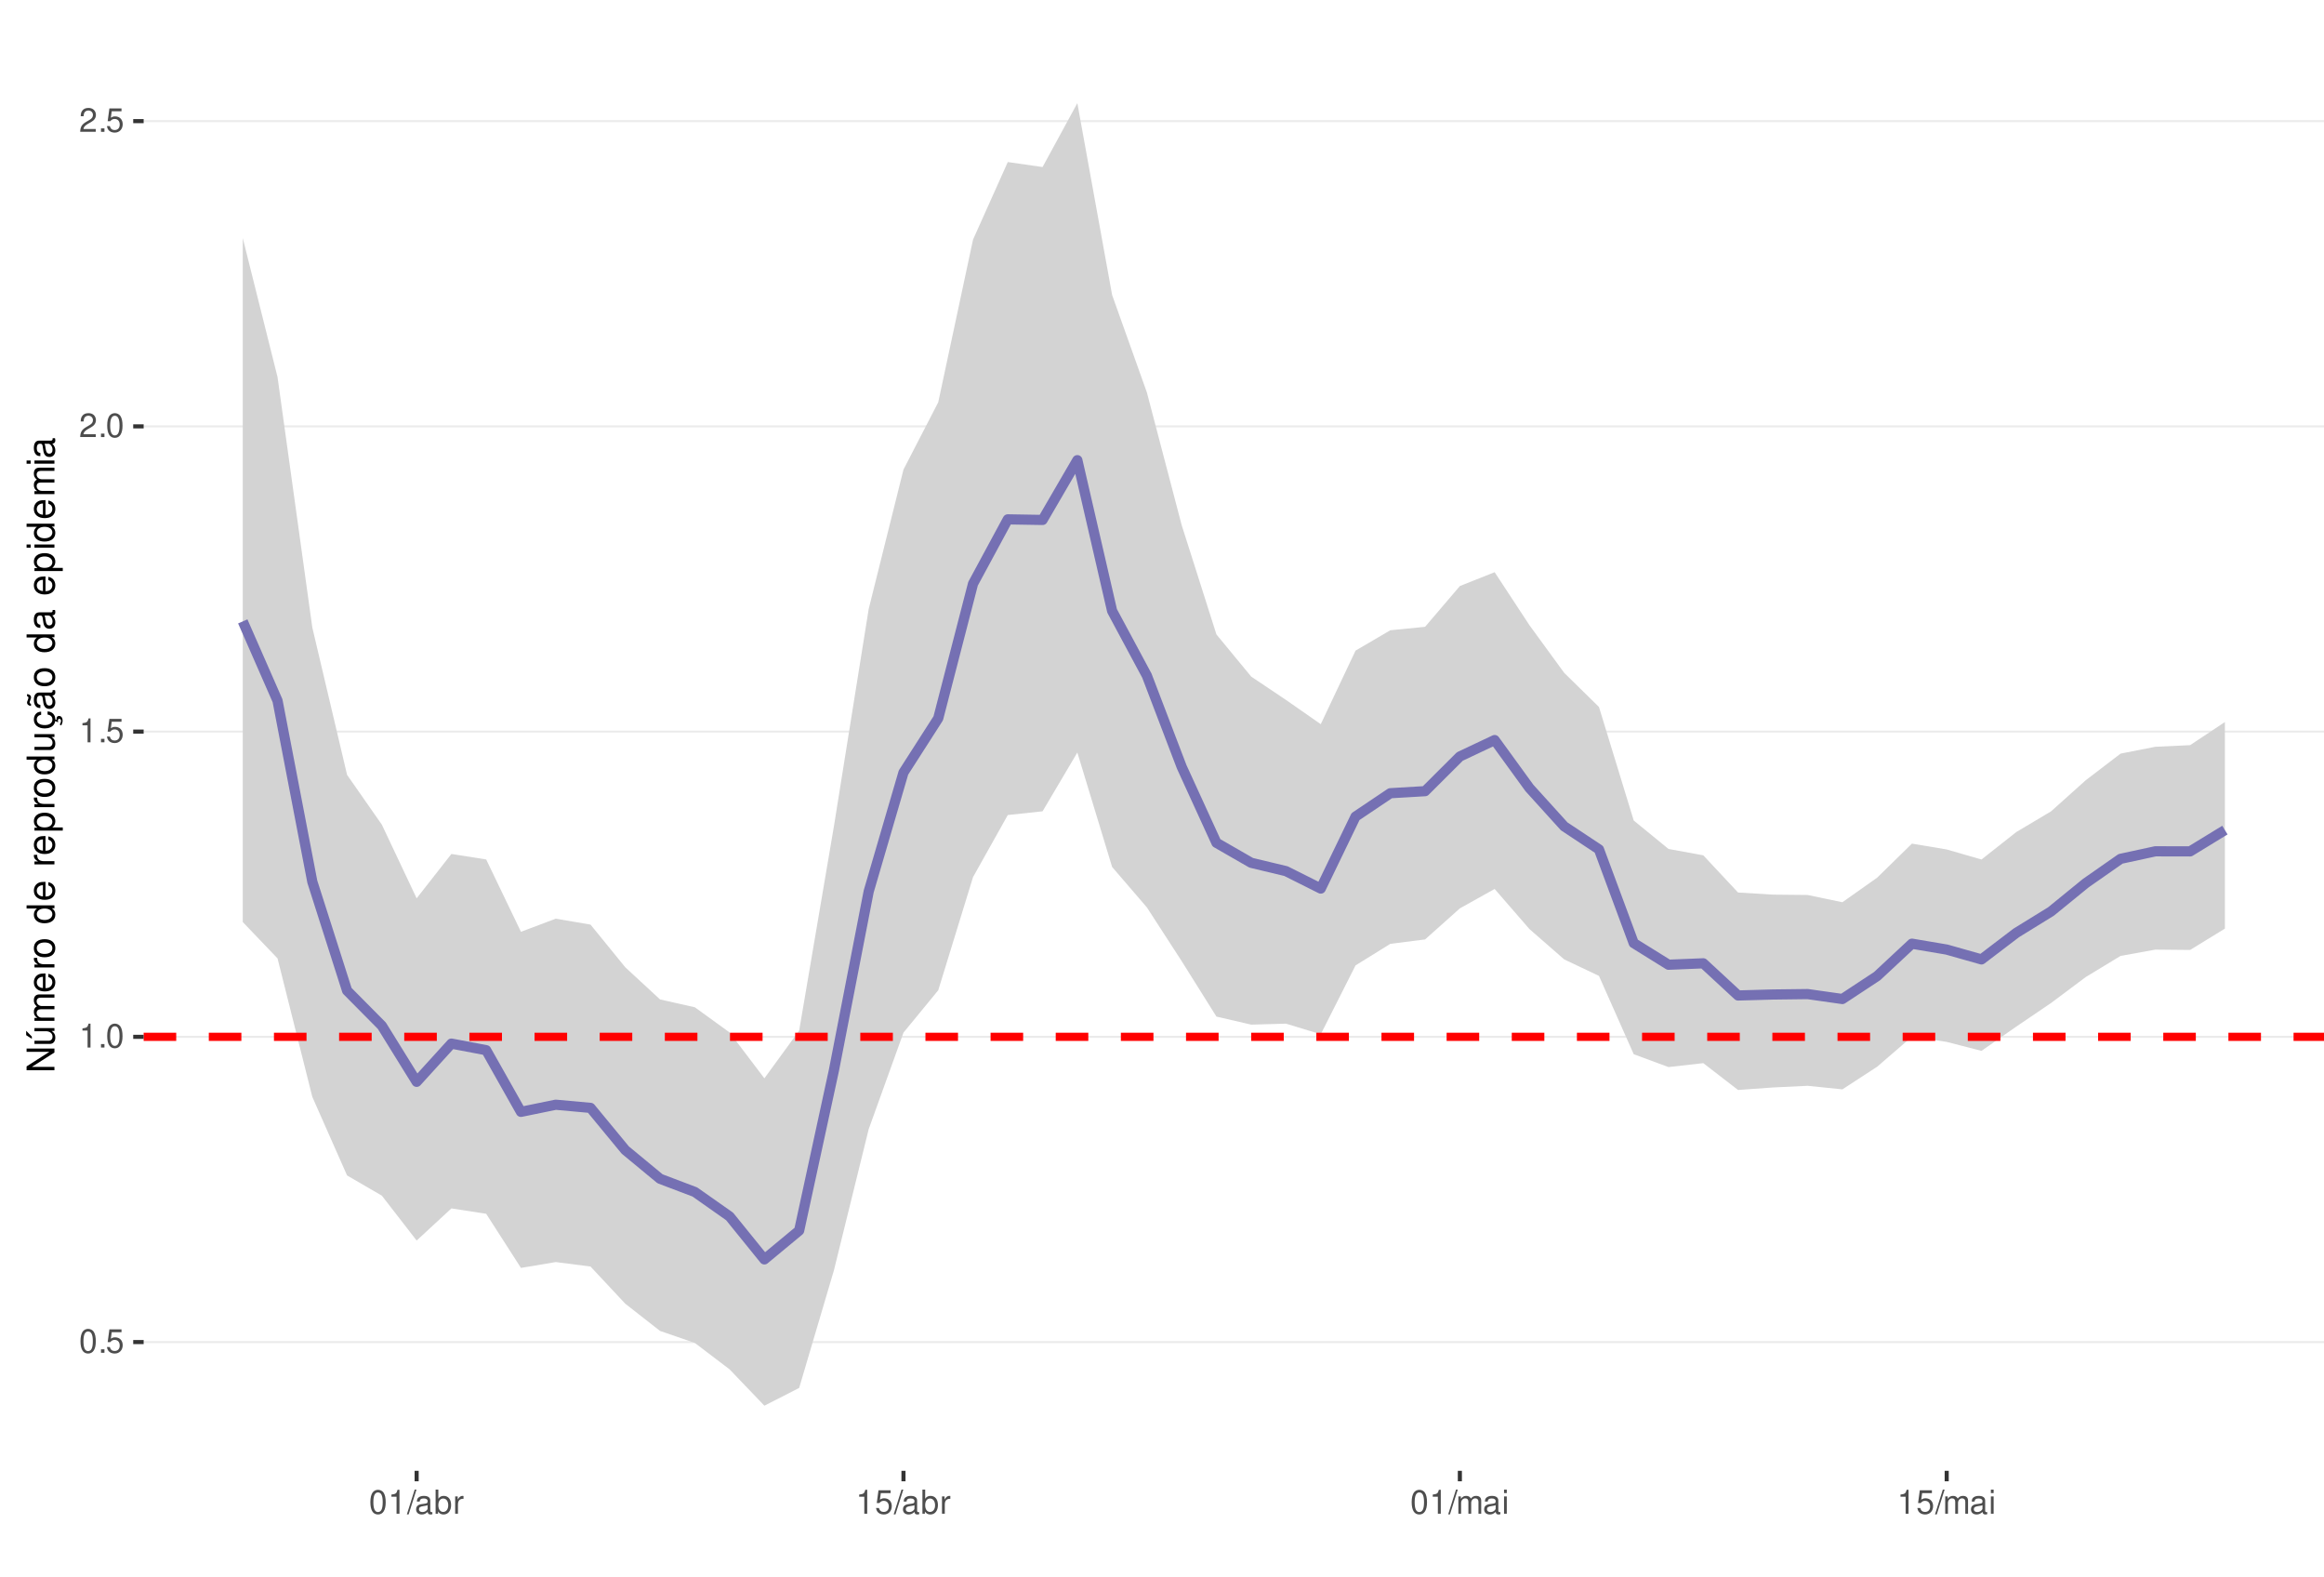
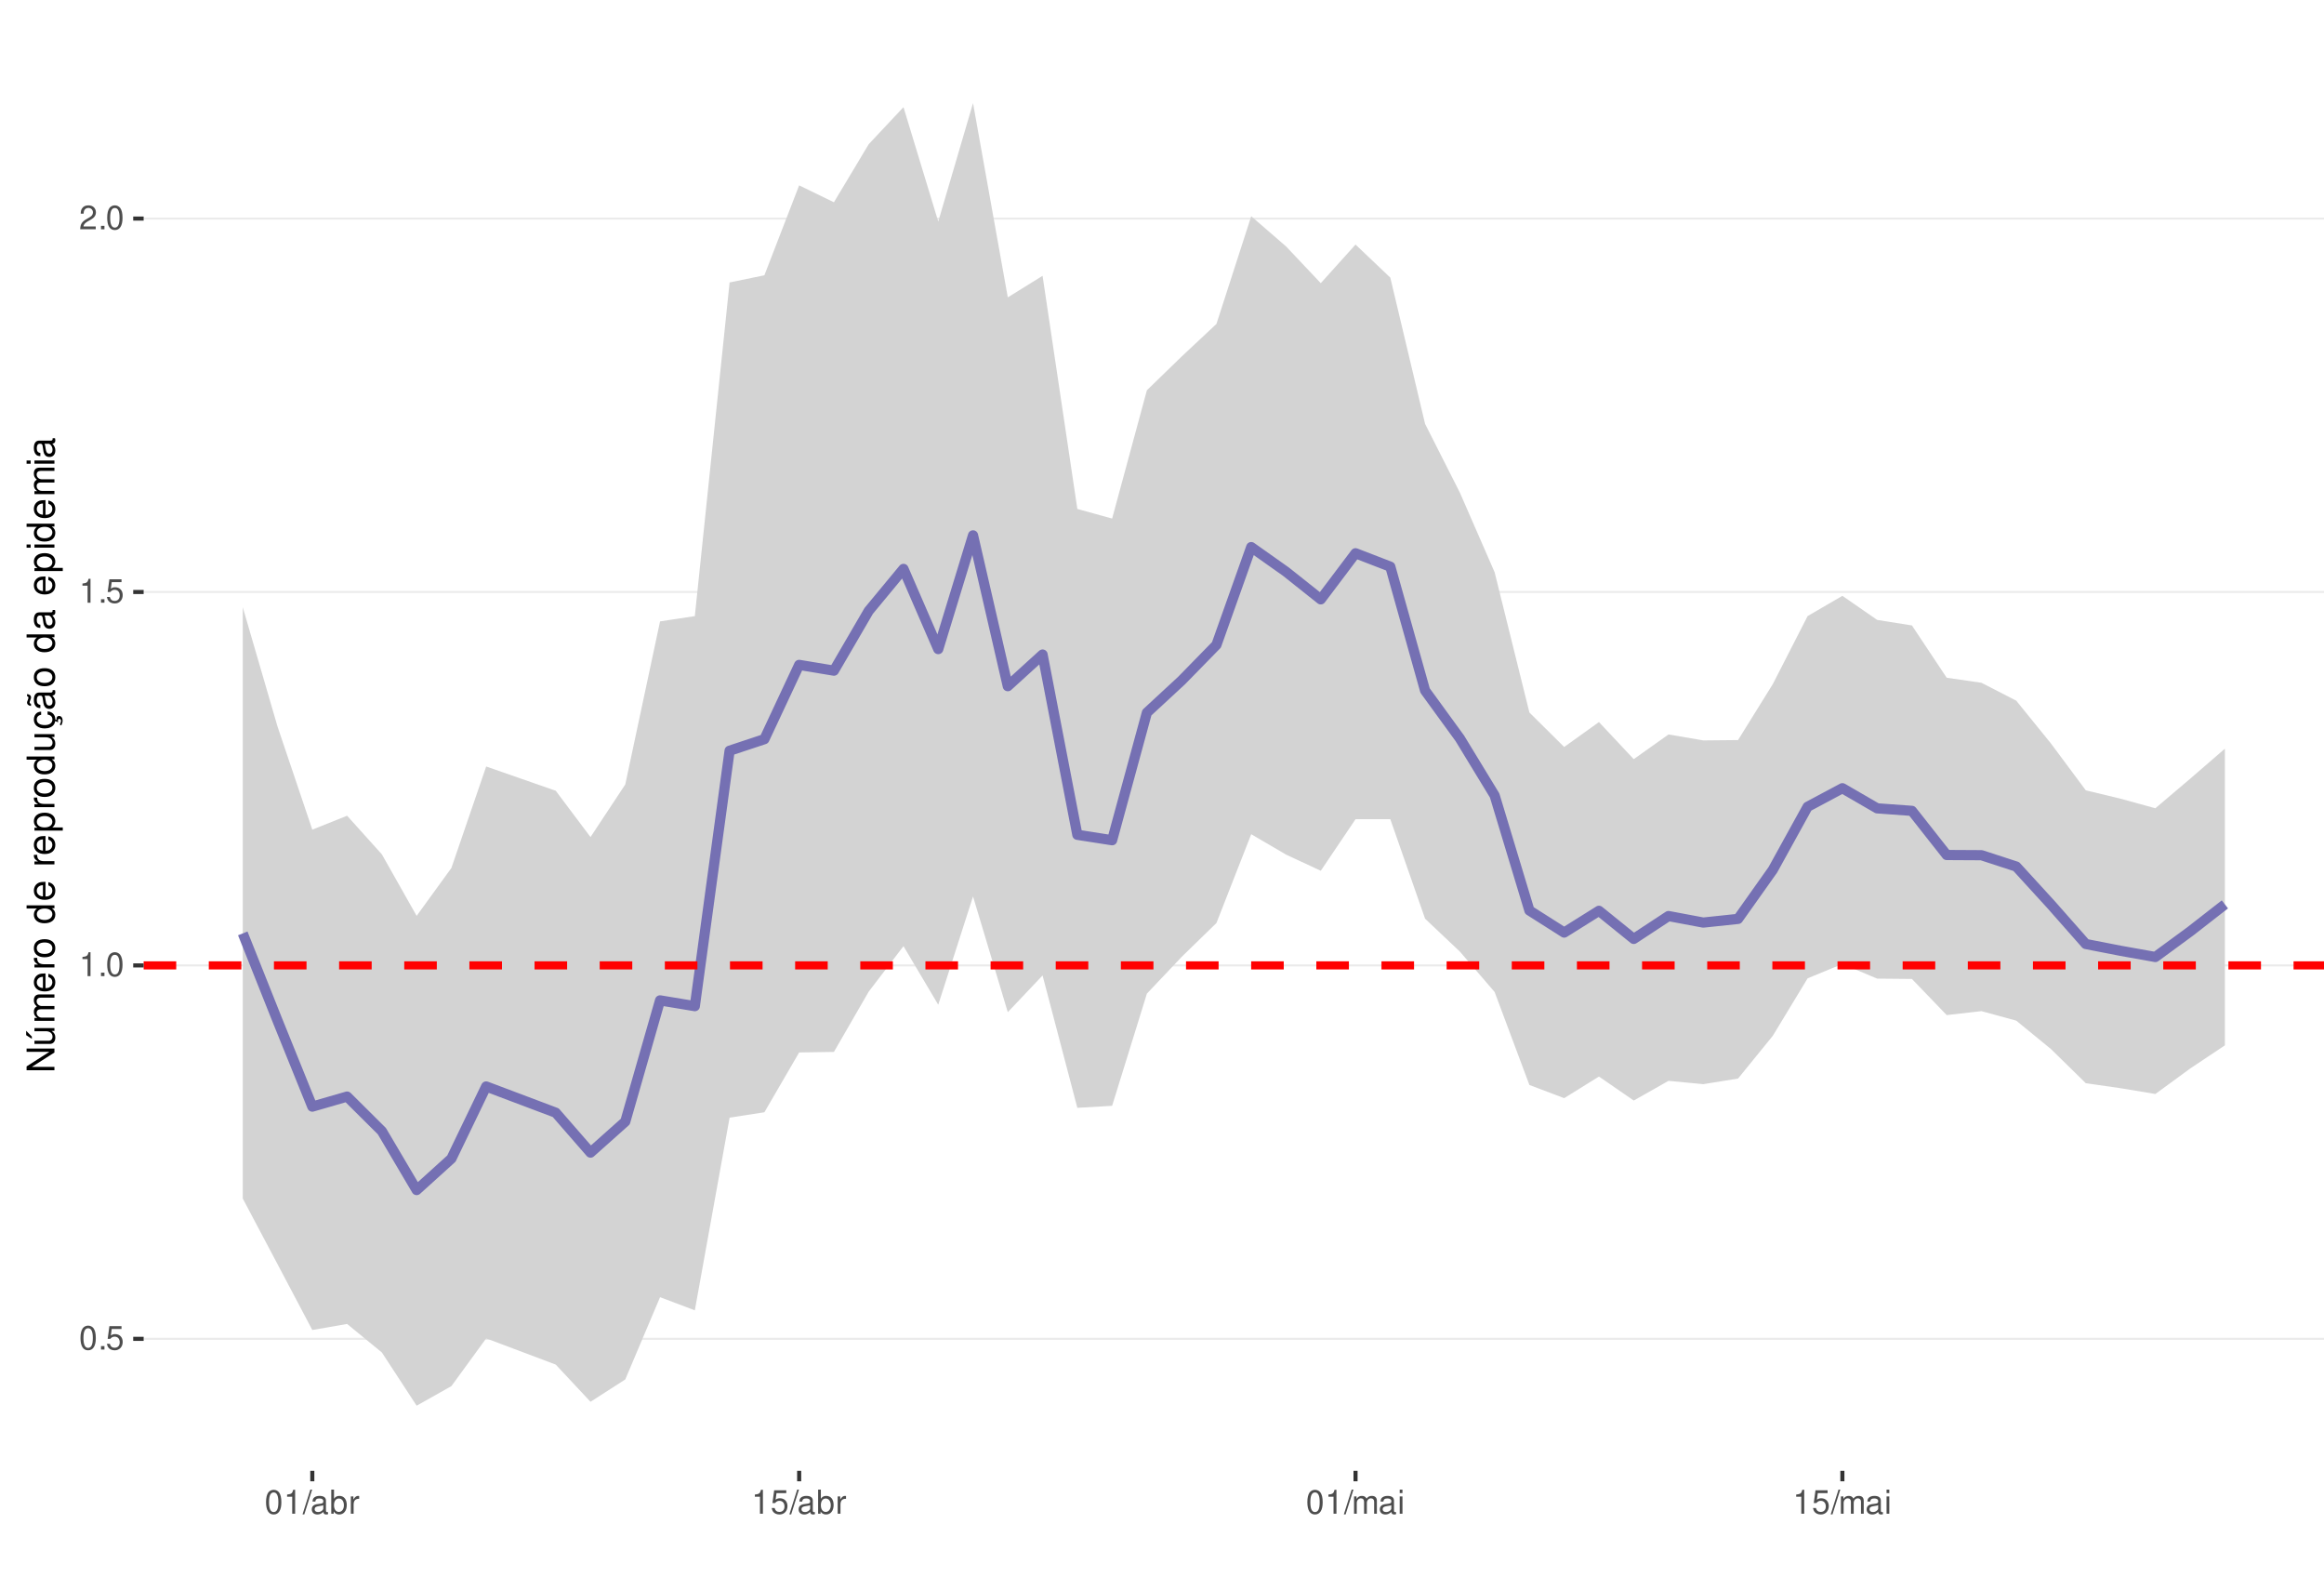
<svg xmlns="http://www.w3.org/2000/svg" xmlns:xlink="http://www.w3.org/1999/xlink" width="609pt" height="413pt" viewBox="0 0 609 413" version="1.1">
  <defs>
    <g>
      <symbol overflow="visible" id="glyph0-0">
        <path style="stroke:none;" d="" />
      </symbol>
      <symbol overflow="visible" id="glyph0-1">
        <path style="stroke:none;" d="M 2.375 -6.266 C 1.812 -6.266 1.297 -6 0.969 -5.578 C 0.578 -5.016 0.375 -4.188 0.375 -3.031 C 0.375 -0.922 1.062 0.203 2.375 0.203 C 3.672 0.203 4.391 -0.922 4.391 -2.984 C 4.391 -4.188 4.203 -5 3.797 -5.578 C 3.469 -6 2.953 -6.266 2.375 -6.266 Z M 2.375 -5.578 C 3.203 -5.578 3.609 -4.75 3.609 -3.047 C 3.609 -1.266 3.219 -0.438 2.359 -0.438 C 1.562 -0.438 1.156 -1.297 1.156 -3.016 C 1.156 -4.75 1.562 -5.578 2.375 -5.578 Z M 2.375 -5.578 " />
      </symbol>
      <symbol overflow="visible" id="glyph0-2">
        <path style="stroke:none;" d="M 1.656 -0.906 L 0.75 -0.906 L 0.75 0 L 1.656 0 Z M 1.656 -0.906 " />
      </symbol>
      <symbol overflow="visible" id="glyph0-3">
        <path style="stroke:none;" d="M 4.125 -6.141 L 0.953 -6.141 L 0.5 -2.797 L 1.188 -2.797 C 1.547 -3.219 1.844 -3.375 2.328 -3.375 C 3.156 -3.375 3.656 -2.797 3.656 -1.891 C 3.656 -1.016 3.156 -0.469 2.312 -0.469 C 1.656 -0.469 1.25 -0.812 1.062 -1.5 L 0.297 -1.5 C 0.406 -1 0.5 -0.766 0.672 -0.531 C 1.016 -0.062 1.641 0.203 2.344 0.203 C 3.578 0.203 4.438 -0.703 4.438 -2 C 4.438 -3.219 3.641 -4.047 2.453 -4.047 C 2.031 -4.047 1.672 -3.938 1.328 -3.672 L 1.562 -5.391 L 4.125 -5.391 Z M 4.125 -6.141 " />
      </symbol>
      <symbol overflow="visible" id="glyph0-4">
        <path style="stroke:none;" d="M 2.234 -4.453 L 2.234 0 L 3 0 L 3 -6.266 L 2.5 -6.266 C 2.234 -5.297 2.062 -5.172 0.891 -5.016 L 0.891 -4.453 Z M 2.234 -4.453 " />
      </symbol>
      <symbol overflow="visible" id="glyph0-5">
        <path style="stroke:none;" d="M 4.375 -0.75 L 1.156 -0.75 C 1.234 -1.266 1.5 -1.594 2.266 -2.062 L 3.125 -2.547 C 3.984 -3.016 4.422 -3.656 4.422 -4.438 C 4.422 -4.953 4.219 -5.438 3.859 -5.781 C 3.484 -6.109 3.031 -6.266 2.453 -6.266 C 1.672 -6.266 1.094 -5.984 0.766 -5.438 C 0.547 -5.109 0.453 -4.719 0.438 -4.094 L 1.188 -4.094 C 1.219 -4.516 1.266 -4.766 1.375 -4.984 C 1.578 -5.359 1.969 -5.594 2.438 -5.594 C 3.125 -5.594 3.641 -5.094 3.641 -4.422 C 3.641 -3.906 3.359 -3.484 2.812 -3.172 L 2.016 -2.703 C 0.734 -1.969 0.359 -1.375 0.297 -0.016 L 4.375 -0.016 Z M 4.375 -0.75 " />
      </symbol>
      <symbol overflow="visible" id="glyph0-6">
        <path style="stroke:none;" d="M 1.984 -6.312 L -0.062 0.172 L 0.406 0.172 L 2.453 -6.312 Z M 1.984 -6.312 " />
      </symbol>
      <symbol overflow="visible" id="glyph0-7">
        <path style="stroke:none;" d="M 4.625 -0.422 C 4.547 -0.406 4.516 -0.406 4.469 -0.406 C 4.219 -0.406 4.078 -0.531 4.078 -0.766 L 4.078 -3.422 C 4.078 -4.234 3.5 -4.672 2.375 -4.672 C 1.719 -4.672 1.188 -4.469 0.875 -4.141 C 0.672 -3.906 0.578 -3.641 0.562 -3.188 L 1.297 -3.188 C 1.344 -3.75 1.672 -4 2.359 -4 C 3.016 -4 3.375 -3.75 3.375 -3.328 L 3.375 -3.141 C 3.359 -2.828 3.203 -2.703 2.609 -2.625 C 1.594 -2.5 1.438 -2.469 1.156 -2.359 C 0.625 -2.125 0.359 -1.734 0.359 -1.141 C 0.359 -0.312 0.938 0.203 1.859 0.203 C 2.422 0.203 2.875 0 3.391 -0.469 C 3.438 0 3.672 0.203 4.141 0.203 C 4.297 0.203 4.391 0.188 4.625 0.125 Z M 3.375 -1.422 C 3.375 -1.188 3.297 -1.031 3.078 -0.844 C 2.781 -0.578 2.438 -0.438 2.016 -0.438 C 1.453 -0.438 1.109 -0.703 1.109 -1.156 C 1.109 -1.641 1.422 -1.875 2.203 -1.984 C 2.984 -2.094 3.125 -2.125 3.375 -2.234 Z M 3.375 -1.422 " />
      </symbol>
      <symbol overflow="visible" id="glyph0-8">
        <path style="stroke:none;" d="M 0.469 -6.312 L 0.469 0 L 1.109 0 L 1.109 -0.578 C 1.469 -0.047 1.922 0.203 2.547 0.203 C 3.75 0.203 4.531 -0.781 4.531 -2.281 C 4.531 -3.75 3.797 -4.672 2.594 -4.672 C 1.969 -4.672 1.531 -4.438 1.188 -3.922 L 1.188 -6.312 Z M 2.453 -3.984 C 3.25 -3.984 3.781 -3.297 3.781 -2.203 C 3.781 -1.172 3.234 -0.469 2.453 -0.469 C 1.672 -0.469 1.188 -1.172 1.188 -2.234 C 1.188 -3.297 1.672 -3.984 2.453 -3.984 Z M 2.453 -3.984 " />
      </symbol>
      <symbol overflow="visible" id="glyph0-9">
        <path style="stroke:none;" d="M 0.594 -4.531 L 0.594 0 L 1.328 0 L 1.328 -2.359 C 1.328 -3.438 1.781 -3.938 2.781 -3.906 L 2.781 -4.641 C 2.656 -4.656 2.594 -4.672 2.5 -4.672 C 2.031 -4.672 1.672 -4.391 1.266 -3.719 L 1.266 -4.531 Z M 0.594 -4.531 " />
      </symbol>
      <symbol overflow="visible" id="glyph0-10">
        <path style="stroke:none;" d="M 0.609 -4.531 L 0.609 0 L 1.328 0 L 1.328 -2.844 C 1.328 -3.5 1.812 -4.031 2.391 -4.031 C 2.938 -4.031 3.234 -3.703 3.234 -3.125 L 3.234 0 L 3.969 0 L 3.969 -2.844 C 3.969 -3.5 4.438 -4.031 5.031 -4.031 C 5.562 -4.031 5.875 -3.703 5.875 -3.125 L 5.875 0 L 6.594 0 L 6.594 -3.406 C 6.594 -4.219 6.125 -4.672 5.281 -4.672 C 4.672 -4.672 4.312 -4.484 3.891 -3.969 C 3.625 -4.453 3.25 -4.672 2.672 -4.672 C 2.062 -4.672 1.656 -4.438 1.266 -3.891 L 1.266 -4.531 Z M 0.609 -4.531 " />
      </symbol>
      <symbol overflow="visible" id="glyph0-11">
        <path style="stroke:none;" d="M 1.297 -4.531 L 0.578 -4.531 L 0.578 0 L 1.297 0 Z M 1.297 -6.312 L 0.578 -6.312 L 0.578 -5.406 L 1.297 -5.406 Z M 1.297 -6.312 " />
      </symbol>
      <symbol overflow="visible" id="glyph1-0">
        <path style="stroke:none;" d="" />
      </symbol>
      <symbol overflow="visible" id="glyph1-1">
        <path style="stroke:none;" d="M -7.297 -6.453 L -7.297 -5.578 L -1.328 -5.578 L -7.297 -1.766 L -7.297 -0.766 L 0 -0.766 L 0 -1.641 L -5.906 -1.641 L 0 -5.406 L 0 -6.453 Z M -7.297 -6.453 " />
      </symbol>
      <symbol overflow="visible" id="glyph1-2">
        <path style="stroke:none;" d="M 0 -4.812 L -5.234 -4.812 L -5.234 -3.984 L -2.266 -3.984 C -1.203 -3.984 -0.5 -3.438 -0.5 -2.562 C -0.5 -1.906 -0.906 -1.484 -1.531 -1.484 L -5.234 -1.484 L -5.234 -0.656 L -1.203 -0.656 C -0.328 -0.656 0.234 -1.297 0.234 -2.312 C 0.234 -3.094 -0.047 -3.578 -0.734 -4.062 L 0 -4.062 Z M -7.406 -2.953 L -5.922 -2 L -5.922 -2.594 L -7.406 -4.094 Z M -7.406 -2.953 " />
      </symbol>
      <symbol overflow="visible" id="glyph1-3">
        <path style="stroke:none;" d="M -5.234 -0.703 L 0 -0.703 L 0 -1.547 L -3.297 -1.547 C -4.047 -1.547 -4.656 -2.094 -4.656 -2.766 C -4.656 -3.391 -4.281 -3.734 -3.609 -3.734 L 0 -3.734 L 0 -4.578 L -3.297 -4.578 C -4.047 -4.578 -4.656 -5.125 -4.656 -5.812 C -4.656 -6.422 -4.266 -6.781 -3.609 -6.781 L 0 -6.781 L 0 -7.625 L -3.938 -7.625 C -4.875 -7.625 -5.391 -7.078 -5.391 -6.094 C -5.391 -5.406 -5.188 -4.984 -4.594 -4.484 C -5.156 -4.188 -5.391 -3.766 -5.391 -3.078 C -5.391 -2.375 -5.125 -1.906 -4.5 -1.469 L -5.234 -1.469 Z M -5.234 -0.703 " />
      </symbol>
      <symbol overflow="visible" id="glyph1-4">
        <path style="stroke:none;" d="M -2.344 -5.125 C -3.141 -5.125 -3.625 -5.062 -4.016 -4.922 C -4.875 -4.578 -5.391 -3.781 -5.391 -2.797 C -5.391 -1.344 -4.281 -0.406 -2.547 -0.406 C -0.812 -0.406 0.234 -1.297 0.234 -2.781 C 0.234 -3.984 -0.453 -4.812 -1.594 -5.016 L -1.594 -4.188 C -0.906 -3.953 -0.547 -3.484 -0.547 -2.812 C -0.547 -2.281 -0.781 -1.828 -1.219 -1.547 C -1.516 -1.344 -1.812 -1.281 -2.344 -1.266 Z M -3.016 -1.297 C -3.984 -1.359 -4.625 -1.953 -4.625 -2.797 C -4.625 -3.641 -3.953 -4.234 -3.016 -4.234 Z M -3.016 -1.297 " />
      </symbol>
      <symbol overflow="visible" id="glyph1-5">
        <path style="stroke:none;" d="M -5.234 -0.688 L 0 -0.688 L 0 -1.531 L -2.719 -1.531 C -3.984 -1.547 -4.547 -2.062 -4.516 -3.203 L -5.359 -3.203 C -5.375 -3.062 -5.391 -2.984 -5.391 -2.891 C -5.391 -2.344 -5.062 -1.938 -4.297 -1.453 L -5.234 -1.453 Z M -5.234 -0.688 " />
      </symbol>
      <symbol overflow="visible" id="glyph1-6">
        <path style="stroke:none;" d="M -5.391 -2.719 C -5.391 -1.234 -4.344 -0.359 -2.578 -0.359 C -0.812 -0.359 0.234 -1.234 0.234 -2.734 C 0.234 -4.203 -0.812 -5.094 -2.547 -5.094 C -4.359 -5.094 -5.391 -4.234 -5.391 -2.719 Z M -4.625 -2.734 C -4.625 -3.672 -3.844 -4.234 -2.547 -4.234 C -1.312 -4.234 -0.547 -3.656 -0.547 -2.734 C -0.547 -1.797 -1.312 -1.234 -2.578 -1.234 C -3.844 -1.234 -4.625 -1.797 -4.625 -2.734 Z M -4.625 -2.734 " />
      </symbol>
      <symbol overflow="visible" id="glyph1-7">
        <path style="stroke:none;" d="" />
      </symbol>
      <symbol overflow="visible" id="glyph1-8">
        <path style="stroke:none;" d="M -7.297 -4.953 L -7.297 -4.125 L -4.578 -4.125 C -5.109 -3.766 -5.391 -3.203 -5.391 -2.516 C -5.391 -1.156 -4.297 -0.266 -2.625 -0.266 C -0.859 -0.266 0.234 -1.125 0.234 -2.547 C 0.234 -3.266 -0.047 -3.766 -0.688 -4.203 L 0 -4.203 L 0 -4.953 Z M -4.609 -2.656 C -4.609 -3.547 -3.812 -4.125 -2.562 -4.125 C -1.344 -4.125 -0.547 -3.547 -0.547 -2.656 C -0.547 -1.734 -1.359 -1.125 -2.578 -1.125 C -3.797 -1.125 -4.609 -1.734 -4.609 -2.656 Z M -4.609 -2.656 " />
      </symbol>
      <symbol overflow="visible" id="glyph1-9">
        <path style="stroke:none;" d="M 2.188 -0.547 L 2.188 -1.375 L -0.547 -1.375 C -0.016 -1.812 0.234 -2.312 0.234 -2.984 C 0.234 -4.344 -0.859 -5.234 -2.531 -5.234 C -4.297 -5.234 -5.391 -4.375 -5.391 -2.984 C -5.391 -2.266 -5.062 -1.703 -4.453 -1.312 L -5.234 -1.312 L -5.234 -0.547 Z M -4.609 -2.844 C -4.609 -3.766 -3.797 -4.359 -2.547 -4.359 C -1.359 -4.359 -0.547 -3.75 -0.547 -2.844 C -0.547 -1.953 -1.344 -1.375 -2.578 -1.375 C -3.812 -1.375 -4.609 -1.953 -4.609 -2.844 Z M -4.609 -2.844 " />
      </symbol>
      <symbol overflow="visible" id="glyph1-10">
        <path style="stroke:none;" d="M 0 -4.812 L -5.234 -4.812 L -5.234 -3.984 L -2.266 -3.984 C -1.203 -3.984 -0.5 -3.438 -0.5 -2.562 C -0.5 -1.906 -0.906 -1.484 -1.531 -1.484 L -5.234 -1.484 L -5.234 -0.656 L -1.203 -0.656 C -0.328 -0.656 0.234 -1.297 0.234 -2.312 C 0.234 -3.094 -0.047 -3.578 -0.734 -4.062 L 0 -4.062 Z M 0 -4.812 " />
      </symbol>
      <symbol overflow="visible" id="glyph1-11">
        <path style="stroke:none;" d="M 0.234 -2.641 C 0.234 -3.875 -0.547 -4.703 -1.797 -4.766 L -1.797 -3.938 C -0.953 -3.797 -0.531 -3.359 -0.531 -2.656 C -0.531 -1.734 -1.281 -1.188 -2.516 -1.188 C -3.844 -1.188 -4.625 -1.719 -4.625 -2.625 C -4.625 -3.328 -4.203 -3.766 -3.484 -3.875 L -3.484 -4.703 C -3.984 -4.672 -4.312 -4.562 -4.609 -4.359 C -5.094 -4 -5.391 -3.375 -5.391 -2.641 C -5.391 -1.219 -4.266 -0.312 -2.531 -0.312 C -1.469 -0.312 -0.625 -0.672 -0.156 -1.312 C 0.047 -1.594 0.125 -1.812 0.203 -2.25 L 0.922 -1.938 L 0.984 -2.062 C 0.938 -2.188 0.906 -2.25 0.906 -2.375 C 0.906 -2.656 1.047 -2.828 1.281 -2.828 C 1.547 -2.828 1.734 -2.594 1.734 -2.297 C 1.734 -2.031 1.672 -1.844 1.438 -1.406 L 1.406 -1.312 L 1.812 -1.094 C 2.078 -1.75 2.141 -1.953 2.141 -2.344 C 2.141 -3.109 1.781 -3.578 1.203 -3.578 C 0.781 -3.578 0.547 -3.297 0.547 -2.797 C 0.547 -2.703 0.547 -2.641 0.562 -2.516 Z M 0.234 -2.641 " />
      </symbol>
      <symbol overflow="visible" id="glyph1-12">
        <path style="stroke:none;" d="M -0.484 -5.344 C -0.469 -5.266 -0.469 -5.219 -0.469 -5.172 C -0.469 -4.875 -0.625 -4.719 -0.875 -4.719 L -3.953 -4.719 C -4.891 -4.719 -5.391 -4.047 -5.391 -2.75 C -5.391 -1.984 -5.172 -1.375 -4.781 -1.016 C -4.516 -0.766 -4.203 -0.672 -3.688 -0.656 L -3.688 -1.484 C -4.328 -1.562 -4.625 -1.938 -4.625 -2.719 C -4.625 -3.484 -4.344 -3.891 -3.844 -3.891 L -3.625 -3.891 C -3.266 -3.875 -3.125 -3.703 -3.047 -3.016 C -2.891 -1.844 -2.844 -1.656 -2.719 -1.344 C -2.453 -0.734 -2 -0.422 -1.312 -0.422 C -0.375 -0.422 0.234 -1.078 0.234 -2.141 C 0.234 -2.797 0 -3.328 -0.547 -3.922 C 0 -3.984 0.234 -4.234 0.234 -4.781 C 0.234 -4.953 0.203 -5.062 0.141 -5.344 Z M -1.656 -3.891 C -1.375 -3.891 -1.203 -3.812 -0.969 -3.562 C -0.656 -3.219 -0.5 -2.812 -0.5 -2.312 C -0.5 -1.672 -0.812 -1.297 -1.344 -1.297 C -1.891 -1.297 -2.172 -1.656 -2.297 -2.547 C -2.422 -3.438 -2.453 -3.609 -2.594 -3.891 Z M -7.172 -3.75 C -6.922 -3.672 -6.812 -3.547 -6.812 -3.375 C -6.812 -3.25 -6.875 -2.984 -6.984 -2.734 C -7.156 -2.312 -7.172 -2.25 -7.172 -2.047 C -7.172 -1.594 -6.797 -1.297 -6.141 -1.188 L -6.141 -1.766 C -6.375 -1.812 -6.5 -1.938 -6.5 -2.094 C -6.5 -2.203 -6.469 -2.344 -6.375 -2.578 C -6.156 -3.156 -6.125 -3.234 -6.125 -3.438 C -6.125 -3.922 -6.484 -4.219 -7.172 -4.312 Z M -7.172 -3.75 " />
      </symbol>
      <symbol overflow="visible" id="glyph1-13">
        <path style="stroke:none;" d="M -0.484 -5.344 C -0.469 -5.266 -0.469 -5.219 -0.469 -5.172 C -0.469 -4.875 -0.625 -4.719 -0.875 -4.719 L -3.953 -4.719 C -4.891 -4.719 -5.391 -4.047 -5.391 -2.75 C -5.391 -1.984 -5.172 -1.375 -4.781 -1.016 C -4.516 -0.766 -4.203 -0.672 -3.688 -0.656 L -3.688 -1.484 C -4.328 -1.562 -4.625 -1.938 -4.625 -2.719 C -4.625 -3.484 -4.344 -3.891 -3.844 -3.891 L -3.625 -3.891 C -3.266 -3.875 -3.125 -3.703 -3.047 -3.016 C -2.891 -1.844 -2.844 -1.656 -2.719 -1.344 C -2.453 -0.734 -2 -0.422 -1.312 -0.422 C -0.375 -0.422 0.234 -1.078 0.234 -2.141 C 0.234 -2.797 0 -3.328 -0.547 -3.922 C 0 -3.984 0.234 -4.234 0.234 -4.781 C 0.234 -4.953 0.203 -5.062 0.141 -5.344 Z M -1.656 -3.891 C -1.375 -3.891 -1.203 -3.812 -0.969 -3.562 C -0.656 -3.219 -0.5 -2.812 -0.5 -2.312 C -0.5 -1.672 -0.812 -1.297 -1.344 -1.297 C -1.891 -1.297 -2.172 -1.656 -2.297 -2.547 C -2.422 -3.438 -2.453 -3.609 -2.594 -3.891 Z M -1.656 -3.891 " />
      </symbol>
      <symbol overflow="visible" id="glyph1-14">
        <path style="stroke:none;" d="M -5.234 -1.5 L -5.234 -0.672 L 0 -0.672 L 0 -1.5 Z M -7.297 -1.5 L -7.297 -0.656 L -6.234 -0.656 L -6.234 -1.5 Z M -7.297 -1.5 " />
      </symbol>
    </g>
    <clipPath id="clip1">
      <path d="M 37.645 9.961 L 609 9.961 L 609 385.328 L 37.645 385.328 Z M 37.645 9.961 " />
    </clipPath>
    <clipPath id="clip2">
-       <path d="M 37.645 351 L 609 351 L 609 352 L 37.645 352 Z M 37.645 351 " />
+       <path d="M 37.645 350 L 609 350 L 609 352 L 37.645 352 Z M 37.645 350 " />
    </clipPath>
    <clipPath id="clip3">
-       <path d="M 37.645 271 L 609 271 L 609 272 L 37.645 272 Z M 37.645 271 " />
+       <path d="M 37.645 252 L 609 252 L 609 254 L 37.645 254 Z M 37.645 252 " />
    </clipPath>
    <clipPath id="clip4">
-       <path d="M 37.645 191 L 609 191 L 609 192 L 37.645 192 Z M 37.645 191 " />
+       <path d="M 37.645 154 L 609 154 L 609 156 L 37.645 156 Z M 37.645 154 " />
    </clipPath>
    <clipPath id="clip5">
-       <path d="M 37.645 111 L 609 111 L 609 112 L 37.645 112 Z M 37.645 111 " />
+       <path d="M 37.645 56 L 609 56 L 609 58 L 37.645 58 Z M 37.645 56 " />
    </clipPath>
    <clipPath id="clip6">
-       <path d="M 37.645 31 L 609 31 L 609 32 L 37.645 32 Z M 37.645 31 " />
-     </clipPath>
-     <clipPath id="clip7">
-       <path d="M 37.645 270 L 609 270 L 609 273 L 37.645 273 Z M 37.645 270 " />
+       <path d="M 37.645 251 L 609 251 L 609 254 L 37.645 254 Z M 37.645 251 " />
    </clipPath>
  </defs>
  <g id="surface58">
    <rect x="0" y="0" width="609" height="413" style="fill:rgb(100%,100%,100%);fill-opacity:1;stroke:none;" />
    <rect x="0" y="0" width="609" height="413" style="fill:rgb(100%,100%,100%);fill-opacity:1;stroke:none;" />
    <path style="fill:none;stroke-width:1.067;stroke-linecap:round;stroke-linejoin:round;stroke:rgb(100%,100%,100%);stroke-opacity:1;stroke-miterlimit:10;" d="M 0 413 L 609 413 L 609 0 L 0 0 Z M 0 413 " />
    <g clip-path="url(#clip1)" clip-rule="nonzero">
      <path style=" stroke:none;fill-rule:nonzero;fill:rgb(100%,100%,100%);fill-opacity:1;" d="M 37.645 385.328 L 609 385.328 L 609 9.961 L 37.645 9.961 Z M 37.645 385.328 " />
    </g>
    <g clip-path="url(#clip2)" clip-rule="nonzero">
-       <path style="fill:none;stroke-width:0.533;stroke-linecap:butt;stroke-linejoin:round;stroke:rgb(92.157%,92.157%,92.157%);stroke-opacity:1;stroke-miterlimit:10;" d="M 37.645 351.598 L 609 351.598 " />
+       <path style="fill:none;stroke-width:0.533;stroke-linecap:butt;stroke-linejoin:round;stroke:rgb(92.157%,92.157%,92.157%);stroke-opacity:1;stroke-miterlimit:10;" d="M 37.645 350.75 L 609 350.75 " />
    </g>
    <g clip-path="url(#clip3)" clip-rule="nonzero">
-       <path style="fill:none;stroke-width:0.533;stroke-linecap:butt;stroke-linejoin:round;stroke:rgb(92.157%,92.157%,92.157%);stroke-opacity:1;stroke-miterlimit:10;" d="M 37.645 271.629 L 609 271.629 " />
+       <path style="fill:none;stroke-width:0.533;stroke-linecap:butt;stroke-linejoin:round;stroke:rgb(92.157%,92.157%,92.157%);stroke-opacity:1;stroke-miterlimit:10;" d="M 37.645 252.918 L 609 252.918 " />
    </g>
    <g clip-path="url(#clip4)" clip-rule="nonzero">
-       <path style="fill:none;stroke-width:0.533;stroke-linecap:butt;stroke-linejoin:round;stroke:rgb(92.157%,92.157%,92.157%);stroke-opacity:1;stroke-miterlimit:10;" d="M 37.645 191.664 L 609 191.664 " />
+       <path style="fill:none;stroke-width:0.533;stroke-linecap:butt;stroke-linejoin:round;stroke:rgb(92.157%,92.157%,92.157%);stroke-opacity:1;stroke-miterlimit:10;" d="M 37.645 155.09 L 609 155.09 " />
    </g>
    <g clip-path="url(#clip5)" clip-rule="nonzero">
-       <path style="fill:none;stroke-width:0.533;stroke-linecap:butt;stroke-linejoin:round;stroke:rgb(92.157%,92.157%,92.157%);stroke-opacity:1;stroke-miterlimit:10;" d="M 37.645 111.699 L 609 111.699 " />
-     </g>
+       <path style="fill:none;stroke-width:0.533;stroke-linecap:butt;stroke-linejoin:round;stroke:rgb(92.157%,92.157%,92.157%);stroke-opacity:1;stroke-miterlimit:10;" d="M 37.645 57.262 L 609 57.262 " />
+     </g>
+     <path style=" stroke:none;fill-rule:nonzero;fill:rgb(82.745%,82.745%,82.745%);fill-opacity:1;" d="M 63.617 159.09 L 72.727 190.348 L 81.84 217.352 L 90.953 213.699 L 100.066 223.82 L 109.18 239.941 L 118.289 227.391 L 127.402 200.809 L 145.629 207.164 L 154.742 219.297 L 163.852 205.512 L 172.965 162.793 L 182.078 161.414 L 191.191 73.996 L 200.305 72.121 L 209.418 48.562 L 218.527 52.992 L 227.641 37.785 L 236.754 28.07 L 245.867 58.039 L 254.98 27.023 L 264.09 77.906 L 273.203 72.258 L 282.316 133.336 L 291.43 135.855 L 300.543 102.238 L 309.652 93.398 L 318.766 84.863 L 327.879 56.652 L 336.992 64.539 L 346.105 74.184 L 355.215 64.07 L 364.328 72.734 L 373.441 111.051 L 382.555 129.047 L 391.668 149.93 L 400.777 186.66 L 409.891 195.695 L 419.004 189.164 L 428.117 198.883 L 437.23 192.414 L 446.34 193.973 L 455.453 193.883 L 464.566 179.211 L 473.68 161.402 L 482.793 156.098 L 491.902 162.402 L 501.016 163.855 L 510.129 177.555 L 519.242 178.879 L 528.355 183.566 L 537.465 194.801 L 546.578 207.051 L 555.691 209.246 L 564.805 211.75 L 573.918 204.02 L 583.031 196.141 L 583.031 273.863 L 573.918 279.945 L 564.805 286.609 L 555.691 285.09 L 546.578 283.777 L 537.465 274.848 L 528.355 267.391 L 519.242 264.898 L 510.129 265.934 L 501.016 256.469 L 491.902 256.383 L 482.793 252.535 L 473.68 256.309 L 464.566 271.348 L 455.453 282.562 L 446.34 284.031 L 437.23 283.16 L 428.117 288.32 L 419.004 282.035 L 409.891 287.695 L 400.777 284.246 L 391.668 259.891 L 382.555 249.297 L 373.441 240.684 L 364.328 214.609 L 355.215 214.617 L 346.105 228.129 L 336.992 223.883 L 327.879 218.551 L 318.766 241.812 L 309.652 250.684 L 300.543 260.312 L 291.43 289.703 L 282.316 290.23 L 273.203 255.551 L 264.09 265.176 L 254.98 234.859 L 245.867 263.223 L 236.754 247.875 L 227.641 259.797 L 218.527 275.582 L 209.418 275.723 L 200.305 291.395 L 191.191 292.801 L 182.078 343.285 L 172.965 339.84 L 163.852 361.387 L 154.742 367.242 L 145.629 357.496 L 127.402 350.633 L 118.289 363.137 L 109.18 368.266 L 100.066 354.32 L 90.953 346.848 L 81.84 348.438 L 72.727 331.191 L 63.617 313.992 Z M 63.617 159.09 " />
+     <path style="fill:none;stroke-width:2.667;stroke-linecap:butt;stroke-linejoin:round;stroke:rgb(45.882%,43.922%,70.196%);stroke-opacity:1;stroke-miterlimit:10;" d="M 63.617 244.531 L 72.727 267.387 L 81.84 289.914 L 90.953 287.281 L 100.066 296.336 L 109.18 311.773 L 118.289 303.531 L 127.402 284.633 L 145.629 291.504 L 154.742 301.965 L 163.852 293.844 L 172.965 262.082 L 182.078 263.59 L 191.191 196.672 L 200.305 193.652 L 209.418 174.188 L 218.527 175.699 L 227.641 160.047 L 236.754 149.039 L 245.867 170.051 L 254.98 140.254 L 264.09 179.77 L 273.203 171.48 L 282.316 218.703 L 291.43 220.125 L 300.543 186.695 L 309.652 178.27 L 318.766 168.945 L 327.879 143.328 L 336.992 149.773 L 346.105 157.02 L 355.215 144.941 L 364.328 148.457 L 373.441 180.914 L 382.555 193.441 L 391.668 208.402 L 400.777 238.531 L 409.891 244.316 L 419.004 238.613 L 428.117 245.977 L 437.23 239.988 L 446.34 241.699 L 455.453 240.734 L 464.566 227.883 L 473.68 211.363 L 482.793 206.496 L 491.902 211.77 L 501.016 212.43 L 510.129 223.996 L 519.242 224.047 L 528.355 227.02 L 537.465 236.984 L 546.578 247.312 L 555.691 249.09 L 564.805 250.719 L 573.918 244.031 L 583.031 236.934 " />
    <g clip-path="url(#clip6)" clip-rule="nonzero">
-       <path style="fill:none;stroke-width:0.533;stroke-linecap:butt;stroke-linejoin:round;stroke:rgb(92.157%,92.157%,92.157%);stroke-opacity:1;stroke-miterlimit:10;" d="M 37.645 31.734 L 609 31.734 " />
-     </g>
-     <path style=" stroke:none;fill-rule:nonzero;fill:rgb(82.745%,82.745%,82.745%);fill-opacity:1;" d="M 63.617 62.371 L 72.727 98.781 L 81.84 164.395 L 90.953 203.004 L 100.066 216.051 L 109.18 235.344 L 118.289 223.723 L 127.402 225.16 L 136.516 244.113 L 145.629 240.68 L 154.742 242.227 L 163.852 253.41 L 172.965 261.836 L 182.078 263.887 L 191.191 270.484 L 200.305 282.5 L 209.418 270.004 L 218.527 216.473 L 227.641 159.531 L 236.754 123.02 L 245.867 105.383 L 254.98 62.777 L 264.09 42.453 L 273.203 43.762 L 282.316 27.023 L 291.43 77.285 L 300.543 102.832 L 309.652 137.555 L 318.766 166.215 L 327.879 177.258 L 336.992 183.371 L 346.105 189.723 L 355.215 170.453 L 364.328 165.117 L 373.441 164.215 L 382.555 153.535 L 391.668 149.902 L 400.777 163.773 L 409.891 176.27 L 419.004 185.211 L 428.117 214.957 L 437.23 222.41 L 446.34 224.078 L 455.453 233.824 L 464.566 234.375 L 473.68 234.469 L 482.793 236.371 L 491.902 229.934 L 501.016 221.016 L 510.129 222.543 L 519.242 225.176 L 528.355 217.988 L 537.465 212.566 L 546.578 204.398 L 555.691 197.434 L 564.805 195.641 L 573.918 195.219 L 583.031 189.156 L 583.031 243.281 L 573.918 248.871 L 564.805 248.781 L 555.691 250.434 L 546.578 255.957 L 537.465 262.773 L 528.355 268.957 L 519.242 275.309 L 510.129 272.957 L 501.016 271.594 L 491.902 279.465 L 482.793 285.395 L 473.68 284.461 L 464.566 284.902 L 455.453 285.555 L 446.34 278.523 L 437.23 279.555 L 428.117 276.188 L 419.004 255.664 L 409.891 251.344 L 400.777 243.387 L 391.668 232.891 L 382.555 237.977 L 373.441 246.113 L 364.328 247.27 L 355.215 252.922 L 346.105 270.953 L 336.992 268.18 L 327.879 268.438 L 318.766 266.328 L 309.652 251.793 L 300.543 237.727 L 291.43 227.129 L 282.316 197.145 L 273.203 212.547 L 264.09 213.523 L 254.98 229.789 L 245.867 259.43 L 236.754 270.527 L 227.641 295.816 L 218.527 332.805 L 209.418 363.613 L 200.305 368.266 L 191.191 358.75 L 182.078 351.824 L 172.965 348.68 L 163.852 341.551 L 154.742 331.809 L 145.629 330.637 L 136.516 332.172 L 127.402 317.988 L 118.289 316.582 L 109.18 325 L 100.066 313.242 L 90.953 307.953 L 81.84 287.359 L 72.727 251.078 L 63.617 241.559 Z M 63.617 62.371 " />
-     <path style="fill:none;stroke-width:2.667;stroke-linecap:butt;stroke-linejoin:round;stroke:rgb(45.882%,43.922%,70.196%);stroke-opacity:1;stroke-miterlimit:10;" d="M 63.617 162.793 L 72.727 183.574 L 81.84 230.984 L 90.953 259.527 L 100.066 268.723 L 109.18 283.422 L 118.289 273.406 L 127.402 275.129 L 136.516 291.285 L 145.629 289.418 L 154.742 290.246 L 163.852 301.289 L 172.965 308.82 L 182.078 312.273 L 191.191 318.684 L 200.305 329.938 L 209.418 322.387 L 218.527 280.406 L 227.641 233.535 L 236.754 202.387 L 245.867 188.176 L 254.98 152.93 L 264.09 136.062 L 273.203 136.215 L 282.316 120.555 L 291.43 160.055 L 300.543 177.027 L 309.652 200.879 L 318.766 220.801 L 327.879 226.039 L 336.992 228.223 L 346.105 232.789 L 355.215 213.93 L 364.328 207.809 L 373.441 207.27 L 382.555 198.184 L 391.668 193.883 L 400.777 206.43 L 409.891 216.488 L 419.004 222.527 L 428.117 247.078 L 437.23 252.742 L 446.34 252.371 L 455.453 260.797 L 464.566 260.543 L 473.68 260.43 L 482.793 261.723 L 491.902 255.719 L 501.016 247.227 L 510.129 248.77 L 519.242 251.348 L 528.355 244.406 L 537.465 238.789 L 546.578 231.367 L 555.691 225 L 564.805 223.027 L 573.918 223.047 L 583.031 217.469 " />
-     <g clip-path="url(#clip7)" clip-rule="nonzero">
-       <path style="fill:none;stroke-width:2.134;stroke-linecap:butt;stroke-linejoin:round;stroke:rgb(100%,0%,0%);stroke-opacity:1;stroke-dasharray:8.536,8.536;stroke-miterlimit:10;" d="M 37.645 271.629 L 609 271.629 " />
-     </g>
-     <g style="fill:rgb(30.196%,30.196%,30.196%);fill-opacity:1;">
-       <use xlink:href="#glyph0-1" x="20.715" y="354.403" />
-       <use xlink:href="#glyph0-2" x="25.715" y="354.403" />
-       <use xlink:href="#glyph0-3" x="27.715" y="354.403" />
-     </g>
-     <g style="fill:rgb(30.196%,30.196%,30.196%);fill-opacity:1;">
-       <use xlink:href="#glyph0-4" x="20.715" y="274.435" />
-       <use xlink:href="#glyph0-2" x="25.715" y="274.435" />
-       <use xlink:href="#glyph0-1" x="27.715" y="274.435" />
-     </g>
-     <g style="fill:rgb(30.196%,30.196%,30.196%);fill-opacity:1;">
-       <use xlink:href="#glyph0-4" x="20.715" y="194.47" />
-       <use xlink:href="#glyph0-2" x="25.715" y="194.47" />
-       <use xlink:href="#glyph0-3" x="27.715" y="194.47" />
-     </g>
-     <g style="fill:rgb(30.196%,30.196%,30.196%);fill-opacity:1;">
-       <use xlink:href="#glyph0-5" x="20.715" y="114.505" />
-       <use xlink:href="#glyph0-2" x="25.715" y="114.505" />
-       <use xlink:href="#glyph0-1" x="27.715" y="114.505" />
-     </g>
-     <g style="fill:rgb(30.196%,30.196%,30.196%);fill-opacity:1;">
-       <use xlink:href="#glyph0-5" x="20.715" y="34.54" />
-       <use xlink:href="#glyph0-2" x="25.715" y="34.54" />
-       <use xlink:href="#glyph0-3" x="27.715" y="34.54" />
-     </g>
-     <path style="fill:none;stroke-width:1.067;stroke-linecap:butt;stroke-linejoin:round;stroke:rgb(20%,20%,20%);stroke-opacity:1;stroke-miterlimit:10;" d="M 34.906 351.598 L 37.645 351.598 " />
-     <path style="fill:none;stroke-width:1.067;stroke-linecap:butt;stroke-linejoin:round;stroke:rgb(20%,20%,20%);stroke-opacity:1;stroke-miterlimit:10;" d="M 34.906 271.629 L 37.645 271.629 " />
-     <path style="fill:none;stroke-width:1.067;stroke-linecap:butt;stroke-linejoin:round;stroke:rgb(20%,20%,20%);stroke-opacity:1;stroke-miterlimit:10;" d="M 34.906 191.664 L 37.645 191.664 " />
-     <path style="fill:none;stroke-width:1.067;stroke-linecap:butt;stroke-linejoin:round;stroke:rgb(20%,20%,20%);stroke-opacity:1;stroke-miterlimit:10;" d="M 34.906 111.699 L 37.645 111.699 " />
-     <path style="fill:none;stroke-width:1.067;stroke-linecap:butt;stroke-linejoin:round;stroke:rgb(20%,20%,20%);stroke-opacity:1;stroke-miterlimit:10;" d="M 34.906 31.734 L 37.645 31.734 " />
-     <path style="fill:none;stroke-width:1.067;stroke-linecap:butt;stroke-linejoin:round;stroke:rgb(20%,20%,20%);stroke-opacity:1;stroke-miterlimit:10;" d="M 109.18 388.07 L 109.18 385.328 " />
-     <path style="fill:none;stroke-width:1.067;stroke-linecap:butt;stroke-linejoin:round;stroke:rgb(20%,20%,20%);stroke-opacity:1;stroke-miterlimit:10;" d="M 236.754 388.07 L 236.754 385.328 " />
-     <path style="fill:none;stroke-width:1.067;stroke-linecap:butt;stroke-linejoin:round;stroke:rgb(20%,20%,20%);stroke-opacity:1;stroke-miterlimit:10;" d="M 382.555 388.07 L 382.555 385.328 " />
-     <path style="fill:none;stroke-width:1.067;stroke-linecap:butt;stroke-linejoin:round;stroke:rgb(20%,20%,20%);stroke-opacity:1;stroke-miterlimit:10;" d="M 510.129 388.07 L 510.129 385.328 " />
-     <g style="fill:rgb(30.196%,30.196%,30.196%);fill-opacity:1;">
-       <use xlink:href="#glyph0-1" x="96.68" y="396.567" />
-       <use xlink:href="#glyph0-4" x="101.68" y="396.567" />
-       <use xlink:href="#glyph0-6" x="106.68" y="396.567" />
-       <use xlink:href="#glyph0-7" x="108.68" y="396.567" />
-       <use xlink:href="#glyph0-8" x="113.68" y="396.567" />
-       <use xlink:href="#glyph0-9" x="118.68" y="396.567" />
-     </g>
-     <g style="fill:rgb(30.196%,30.196%,30.196%);fill-opacity:1;">
-       <use xlink:href="#glyph0-4" x="224.254" y="396.567" />
-       <use xlink:href="#glyph0-3" x="229.254" y="396.567" />
-       <use xlink:href="#glyph0-6" x="234.254" y="396.567" />
-       <use xlink:href="#glyph0-7" x="236.254" y="396.567" />
-       <use xlink:href="#glyph0-8" x="241.254" y="396.567" />
-       <use xlink:href="#glyph0-9" x="246.254" y="396.567" />
-     </g>
-     <g style="fill:rgb(30.196%,30.196%,30.196%);fill-opacity:1;">
-       <use xlink:href="#glyph0-1" x="369.555" y="396.567" />
-       <use xlink:href="#glyph0-4" x="374.555" y="396.567" />
-       <use xlink:href="#glyph0-6" x="379.555" y="396.567" />
-       <use xlink:href="#glyph0-10" x="381.555" y="396.567" />
-       <use xlink:href="#glyph0-7" x="388.555" y="396.567" />
-       <use xlink:href="#glyph0-11" x="393.555" y="396.567" />
-     </g>
-     <g style="fill:rgb(30.196%,30.196%,30.196%);fill-opacity:1;">
-       <use xlink:href="#glyph0-4" x="497.129" y="396.567" />
-       <use xlink:href="#glyph0-3" x="502.129" y="396.567" />
-       <use xlink:href="#glyph0-6" x="507.129" y="396.567" />
-       <use xlink:href="#glyph0-10" x="509.129" y="396.567" />
-       <use xlink:href="#glyph0-7" x="516.129" y="396.567" />
-       <use xlink:href="#glyph0-11" x="521.129" y="396.567" />
+       <path style="fill:none;stroke-width:2.134;stroke-linecap:butt;stroke-linejoin:round;stroke:rgb(100%,0%,0%);stroke-opacity:1;stroke-dasharray:8.536,8.536;stroke-miterlimit:10;" d="M 37.645 252.918 L 609 252.918 " />
+     </g>
+     <g style="fill:rgb(30.196%,30.196%,30.196%);fill-opacity:1;">
+       <use xlink:href="#glyph0-1" x="20.715" y="353.556" />
+       <use xlink:href="#glyph0-2" x="25.715" y="353.556" />
+       <use xlink:href="#glyph0-3" x="27.715" y="353.556" />
+     </g>
+     <g style="fill:rgb(30.196%,30.196%,30.196%);fill-opacity:1;">
+       <use xlink:href="#glyph0-4" x="20.715" y="255.724" />
+       <use xlink:href="#glyph0-2" x="25.715" y="255.724" />
+       <use xlink:href="#glyph0-1" x="27.715" y="255.724" />
+     </g>
+     <g style="fill:rgb(30.196%,30.196%,30.196%);fill-opacity:1;">
+       <use xlink:href="#glyph0-4" x="20.715" y="157.896" />
+       <use xlink:href="#glyph0-2" x="25.715" y="157.896" />
+       <use xlink:href="#glyph0-3" x="27.715" y="157.896" />
+     </g>
+     <g style="fill:rgb(30.196%,30.196%,30.196%);fill-opacity:1;">
+       <use xlink:href="#glyph0-5" x="20.715" y="60.067" />
+       <use xlink:href="#glyph0-2" x="25.715" y="60.067" />
+       <use xlink:href="#glyph0-1" x="27.715" y="60.067" />
+     </g>
+     <path style="fill:none;stroke-width:1.067;stroke-linecap:butt;stroke-linejoin:round;stroke:rgb(20%,20%,20%);stroke-opacity:1;stroke-miterlimit:10;" d="M 34.906 350.75 L 37.645 350.75 " />
+     <path style="fill:none;stroke-width:1.067;stroke-linecap:butt;stroke-linejoin:round;stroke:rgb(20%,20%,20%);stroke-opacity:1;stroke-miterlimit:10;" d="M 34.906 252.918 L 37.645 252.918 " />
+     <path style="fill:none;stroke-width:1.067;stroke-linecap:butt;stroke-linejoin:round;stroke:rgb(20%,20%,20%);stroke-opacity:1;stroke-miterlimit:10;" d="M 34.906 155.09 L 37.645 155.09 " />
+     <path style="fill:none;stroke-width:1.067;stroke-linecap:butt;stroke-linejoin:round;stroke:rgb(20%,20%,20%);stroke-opacity:1;stroke-miterlimit:10;" d="M 34.906 57.262 L 37.645 57.262 " />
+     <path style="fill:none;stroke-width:1.067;stroke-linecap:butt;stroke-linejoin:round;stroke:rgb(20%,20%,20%);stroke-opacity:1;stroke-miterlimit:10;" d="M 81.84 388.07 L 81.84 385.328 " />
+     <path style="fill:none;stroke-width:1.067;stroke-linecap:butt;stroke-linejoin:round;stroke:rgb(20%,20%,20%);stroke-opacity:1;stroke-miterlimit:10;" d="M 209.418 388.07 L 209.418 385.328 " />
+     <path style="fill:none;stroke-width:1.067;stroke-linecap:butt;stroke-linejoin:round;stroke:rgb(20%,20%,20%);stroke-opacity:1;stroke-miterlimit:10;" d="M 355.215 388.07 L 355.215 385.328 " />
+     <path style="fill:none;stroke-width:1.067;stroke-linecap:butt;stroke-linejoin:round;stroke:rgb(20%,20%,20%);stroke-opacity:1;stroke-miterlimit:10;" d="M 482.793 388.07 L 482.793 385.328 " />
+     <g style="fill:rgb(30.196%,30.196%,30.196%);fill-opacity:1;">
+       <use xlink:href="#glyph0-1" x="69.34" y="396.567" />
+       <use xlink:href="#glyph0-4" x="74.34" y="396.567" />
+       <use xlink:href="#glyph0-6" x="79.34" y="396.567" />
+       <use xlink:href="#glyph0-7" x="81.34" y="396.567" />
+       <use xlink:href="#glyph0-8" x="86.34" y="396.567" />
+       <use xlink:href="#glyph0-9" x="91.34" y="396.567" />
+     </g>
+     <g style="fill:rgb(30.196%,30.196%,30.196%);fill-opacity:1;">
+       <use xlink:href="#glyph0-4" x="196.918" y="396.567" />
+       <use xlink:href="#glyph0-3" x="201.918" y="396.567" />
+       <use xlink:href="#glyph0-6" x="206.918" y="396.567" />
+       <use xlink:href="#glyph0-7" x="208.918" y="396.567" />
+       <use xlink:href="#glyph0-8" x="213.918" y="396.567" />
+       <use xlink:href="#glyph0-9" x="218.918" y="396.567" />
+     </g>
+     <g style="fill:rgb(30.196%,30.196%,30.196%);fill-opacity:1;">
+       <use xlink:href="#glyph0-1" x="342.215" y="396.567" />
+       <use xlink:href="#glyph0-4" x="347.215" y="396.567" />
+       <use xlink:href="#glyph0-6" x="352.215" y="396.567" />
+       <use xlink:href="#glyph0-10" x="354.215" y="396.567" />
+       <use xlink:href="#glyph0-7" x="361.215" y="396.567" />
+       <use xlink:href="#glyph0-11" x="366.215" y="396.567" />
+     </g>
+     <g style="fill:rgb(30.196%,30.196%,30.196%);fill-opacity:1;">
+       <use xlink:href="#glyph0-4" x="469.793" y="396.567" />
+       <use xlink:href="#glyph0-3" x="474.793" y="396.567" />
+       <use xlink:href="#glyph0-6" x="479.793" y="396.567" />
+       <use xlink:href="#glyph0-10" x="481.793" y="396.567" />
+       <use xlink:href="#glyph0-7" x="488.793" y="396.567" />
+       <use xlink:href="#glyph0-11" x="493.793" y="396.567" />
    </g>
    <g style="fill:rgb(0%,0%,0%);fill-opacity:1;">
      <use xlink:href="#glyph1-1" x="14.263" y="281.145" />
      <use xlink:href="#glyph1-2" x="14.263" y="274.145" />
      <use xlink:href="#glyph1-3" x="14.263" y="268.145" />
      <use xlink:href="#glyph1-4" x="14.263" y="260.145" />
      <use xlink:href="#glyph1-5" x="14.263" y="254.145" />
      <use xlink:href="#glyph1-6" x="14.263" y="251.145" />
      <use xlink:href="#glyph1-7" x="14.263" y="245.145" />
      <use xlink:href="#glyph1-8" x="14.263" y="242.145" />
      <use xlink:href="#glyph1-4" x="14.263" y="236.145" />
      <use xlink:href="#glyph1-7" x="14.263" y="230.145" />
      <use xlink:href="#glyph1-5" x="14.263" y="227.145" />
      <use xlink:href="#glyph1-4" x="14.263" y="224.145" />
      <use xlink:href="#glyph1-9" x="14.263" y="218.145" />
      <use xlink:href="#glyph1-5" x="14.263" y="212.145" />
      <use xlink:href="#glyph1-6" x="14.263" y="209.145" />
      <use xlink:href="#glyph1-8" x="14.263" y="203.145" />
      <use xlink:href="#glyph1-10" x="14.263" y="197.145" />
      <use xlink:href="#glyph1-11" x="14.263" y="191.145" />
      <use xlink:href="#glyph1-12" x="14.263" y="186.145" />
      <use xlink:href="#glyph1-6" x="14.263" y="180.145" />
      <use xlink:href="#glyph1-7" x="14.263" y="174.145" />
      <use xlink:href="#glyph1-8" x="14.263" y="171.145" />
      <use xlink:href="#glyph1-13" x="14.263" y="165.145" />
      <use xlink:href="#glyph1-7" x="14.263" y="159.145" />
      <use xlink:href="#glyph1-4" x="14.263" y="156.145" />
      <use xlink:href="#glyph1-9" x="14.263" y="150.145" />
      <use xlink:href="#glyph1-14" x="14.263" y="144.145" />
      <use xlink:href="#glyph1-8" x="14.263" y="142.145" />
      <use xlink:href="#glyph1-4" x="14.263" y="136.145" />
      <use xlink:href="#glyph1-3" x="14.263" y="130.145" />
      <use xlink:href="#glyph1-14" x="14.263" y="122.145" />
      <use xlink:href="#glyph1-13" x="14.263" y="120.145" />
    </g>
  </g>
</svg>
